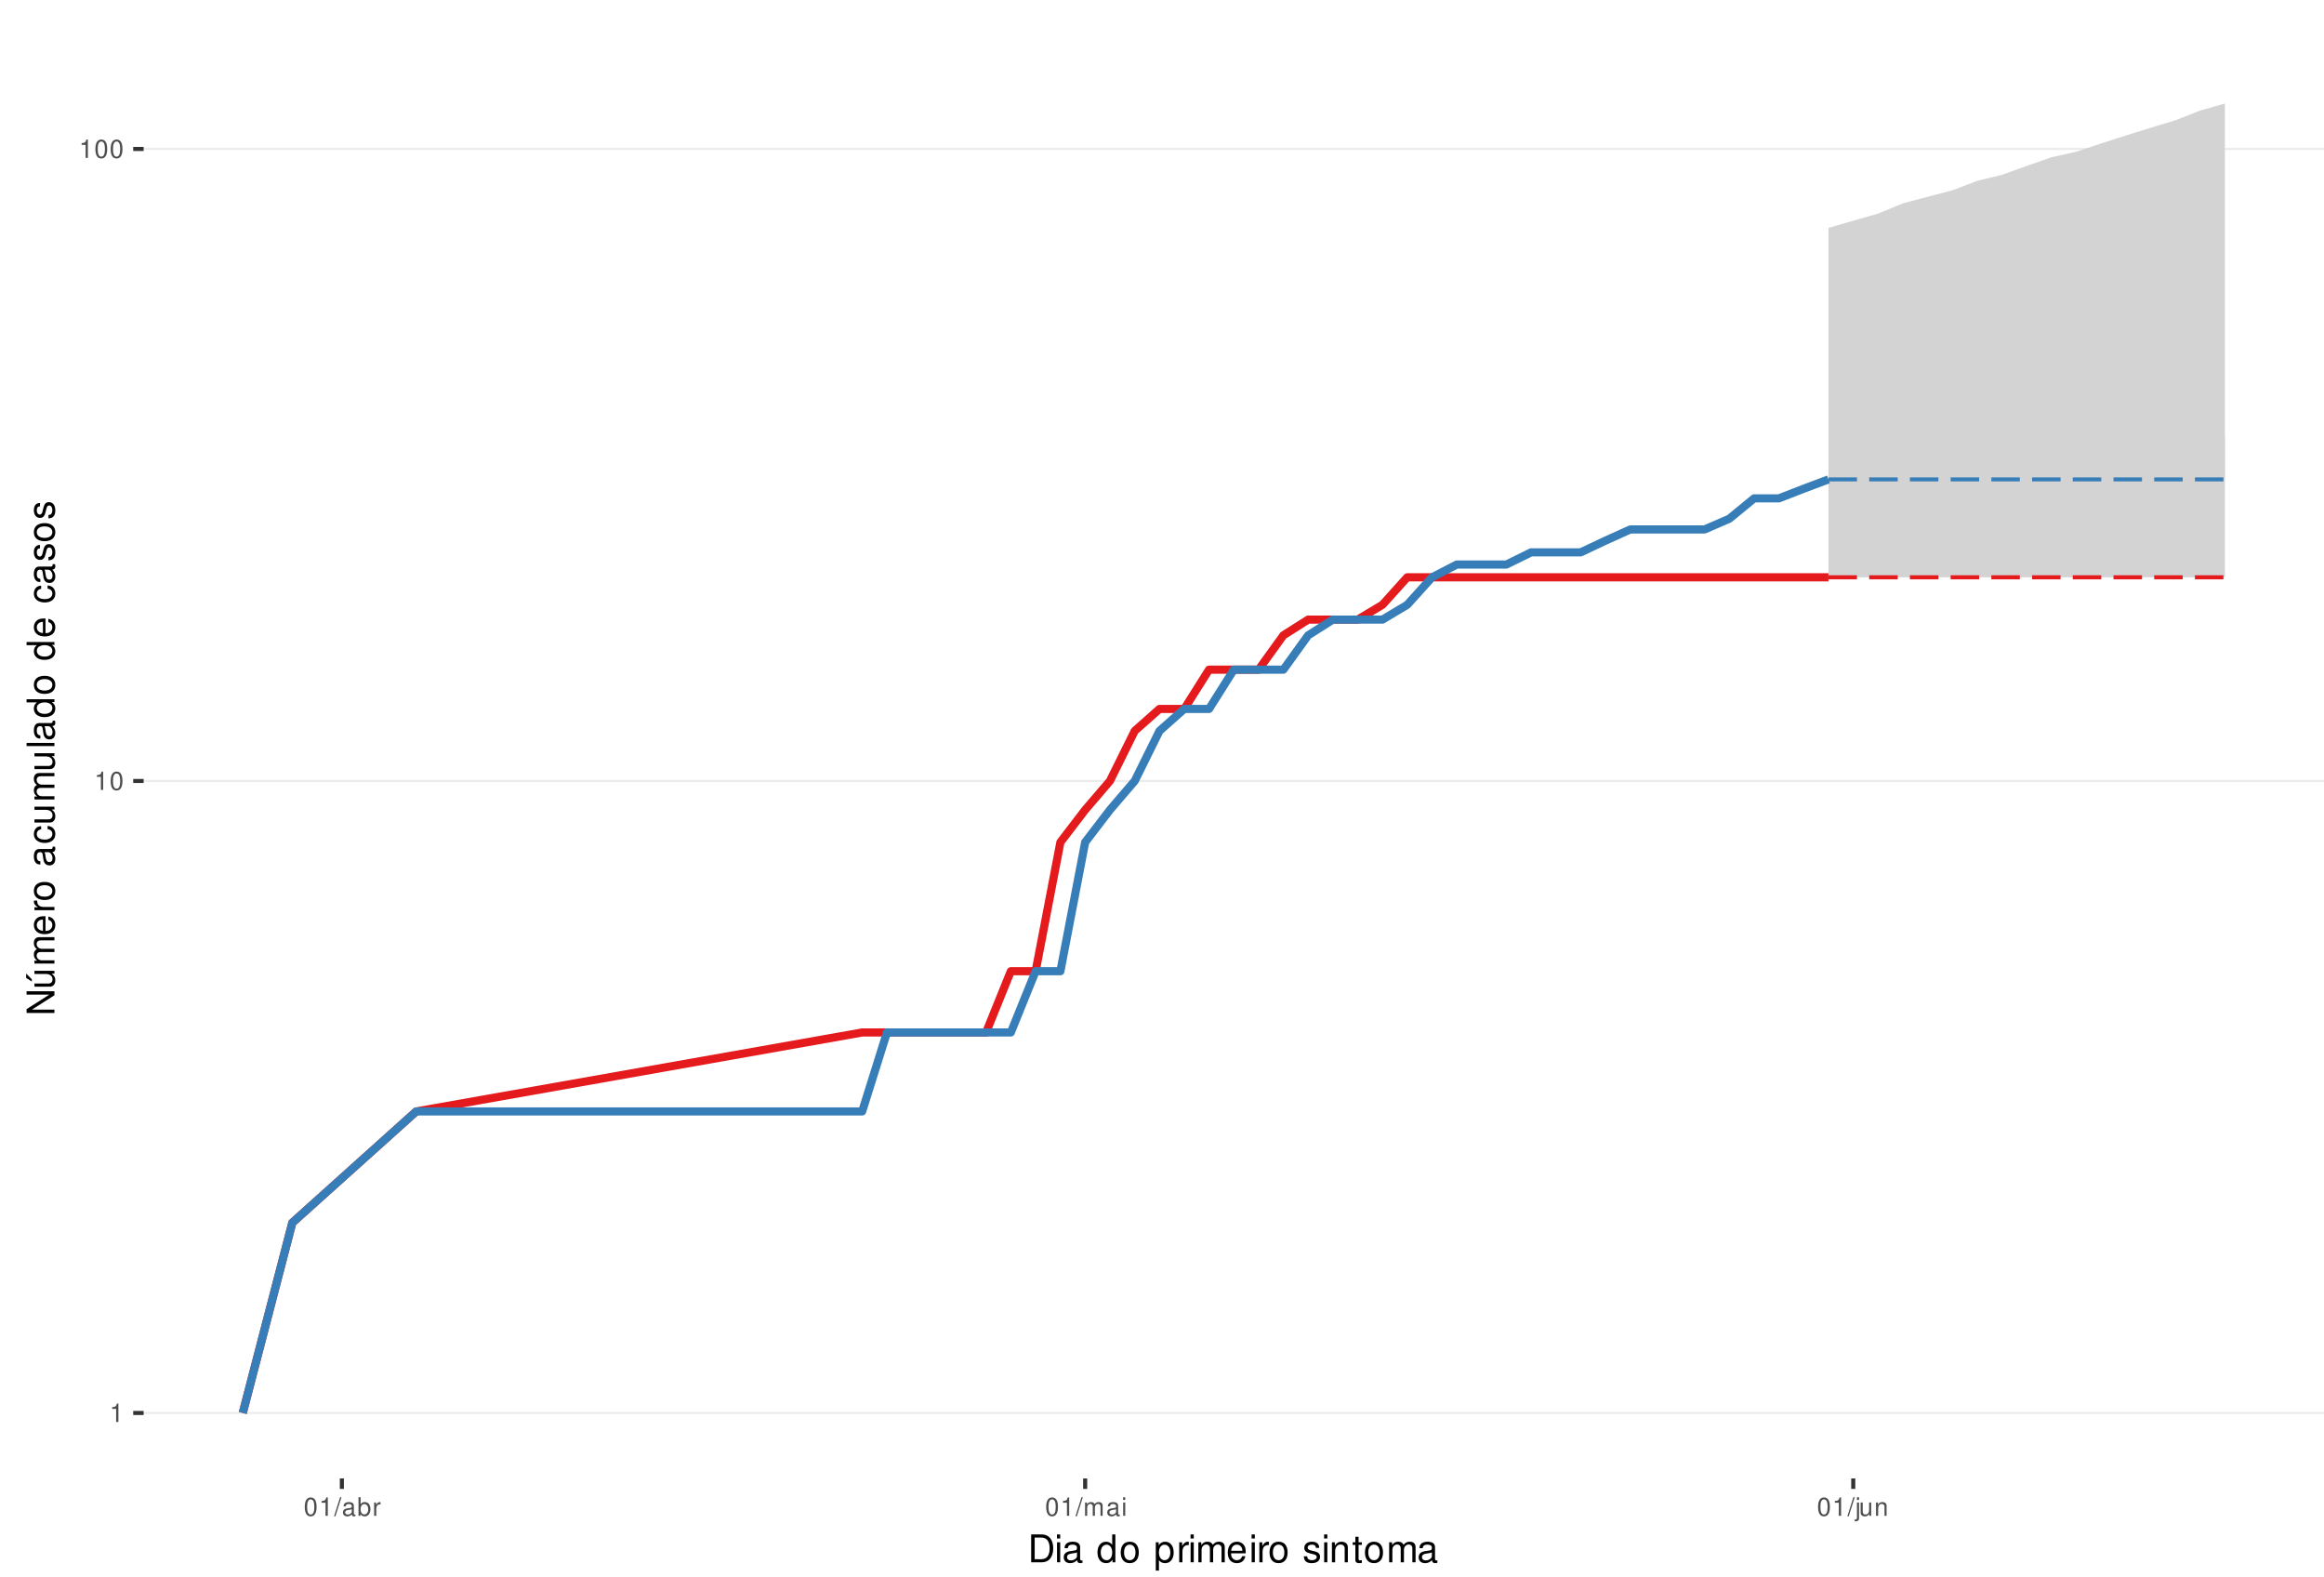
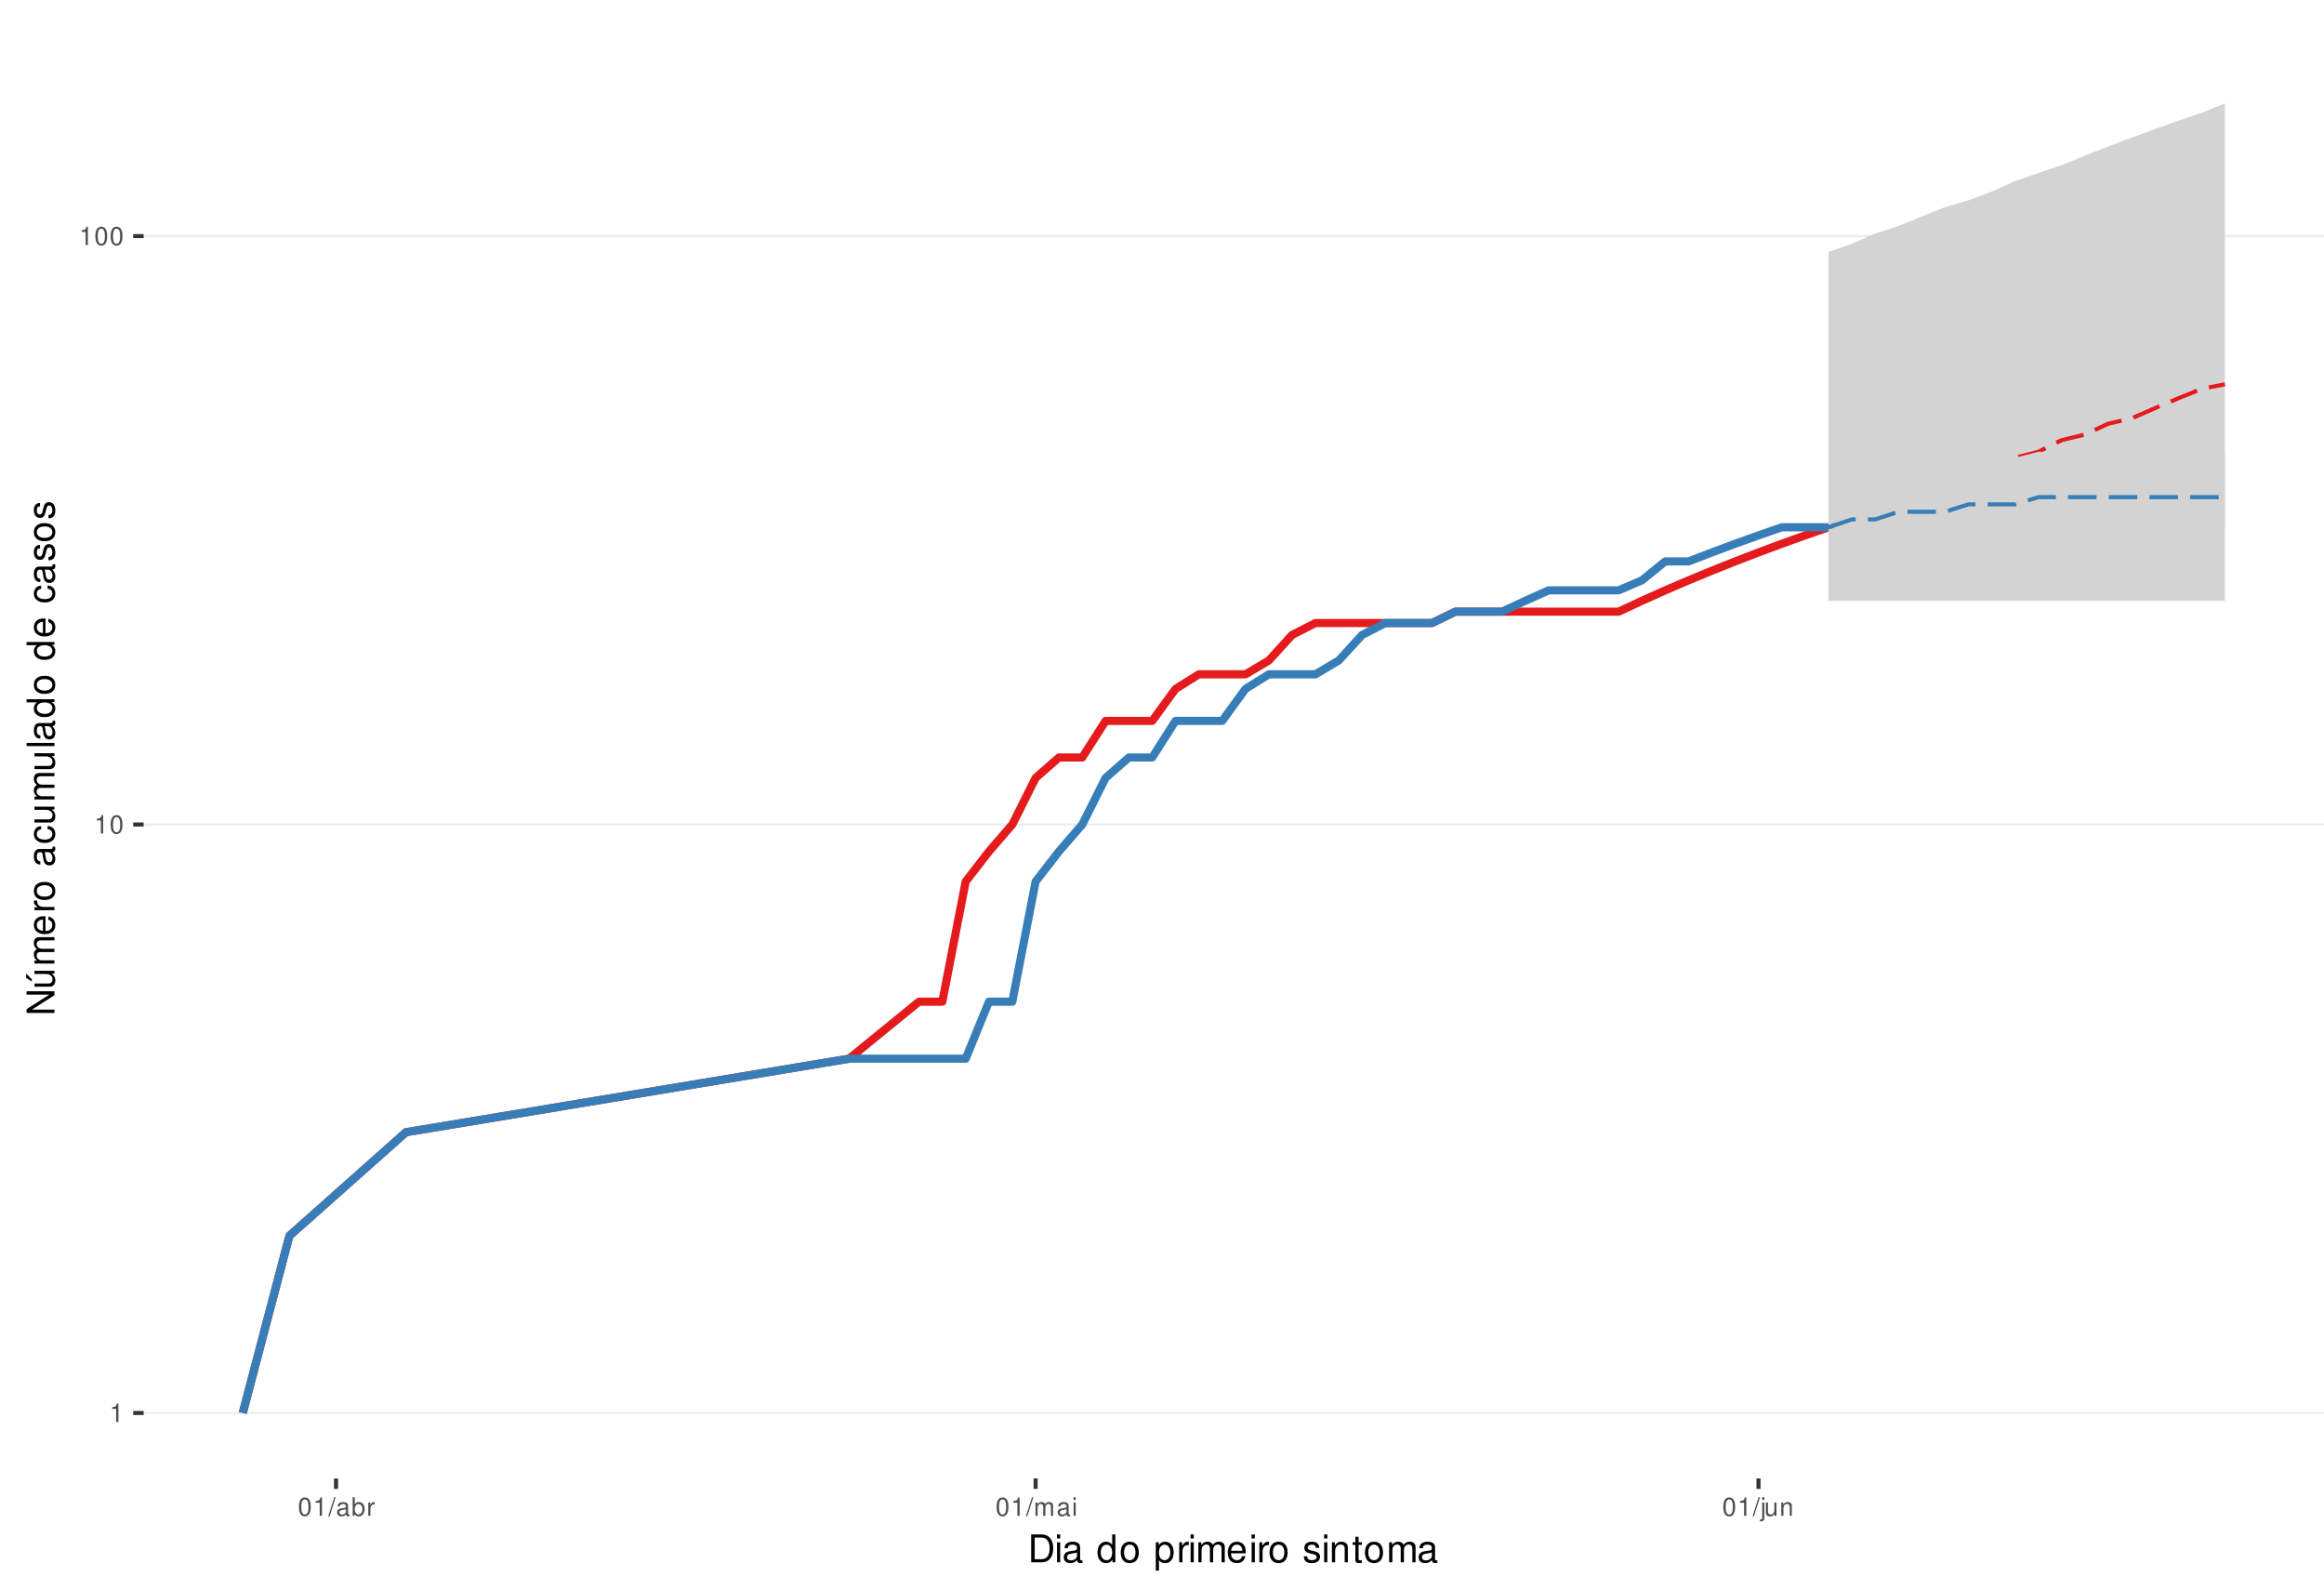
<svg xmlns="http://www.w3.org/2000/svg" xmlns:xlink="http://www.w3.org/1999/xlink" width="609pt" height="413pt" viewBox="0 0 609 413" version="1.1">
  <defs>
    <g>
      <symbol overflow="visible" id="glyph0-0">
        <path style="stroke:none;" d="" />
      </symbol>
      <symbol overflow="visible" id="glyph0-1">
        <path style="stroke:none;" d="M 1.719 -3.422 L 1.719 0 L 2.312 0 L 2.312 -4.812 L 1.922 -4.812 C 1.719 -4.078 1.578 -3.969 0.672 -3.859 L 0.672 -3.422 Z M 1.719 -3.422 " />
      </symbol>
      <symbol overflow="visible" id="glyph0-2">
        <path style="stroke:none;" d="M 1.828 -4.812 C 1.391 -4.812 0.984 -4.609 0.75 -4.281 C 0.438 -3.859 0.281 -3.219 0.281 -2.328 C 0.281 -0.703 0.812 0.156 1.828 0.156 C 2.828 0.156 3.375 -0.703 3.375 -2.297 C 3.375 -3.219 3.234 -3.844 2.922 -4.281 C 2.672 -4.625 2.281 -4.812 1.828 -4.812 Z M 1.828 -4.297 C 2.469 -4.297 2.781 -3.641 2.781 -2.344 C 2.781 -0.969 2.469 -0.328 1.812 -0.328 C 1.203 -0.328 0.891 -1 0.891 -2.328 C 0.891 -3.641 1.203 -4.297 1.828 -4.297 Z M 1.828 -4.297 " />
      </symbol>
      <symbol overflow="visible" id="glyph0-3">
        <path style="stroke:none;" d="M 1.531 -4.859 L -0.047 0.141 L 0.312 0.141 L 1.891 -4.859 Z M 1.531 -4.859 " />
      </symbol>
      <symbol overflow="visible" id="glyph0-4">
        <path style="stroke:none;" d="M 3.562 -0.328 C 3.5 -0.312 3.469 -0.312 3.438 -0.312 C 3.25 -0.312 3.141 -0.406 3.141 -0.578 L 3.141 -2.641 C 3.141 -3.25 2.688 -3.594 1.828 -3.594 C 1.312 -3.594 0.906 -3.438 0.672 -3.188 C 0.516 -3 0.453 -2.797 0.438 -2.453 L 0.984 -2.453 C 1.031 -2.875 1.297 -3.078 1.812 -3.078 C 2.312 -3.078 2.594 -2.891 2.594 -2.562 L 2.594 -2.406 C 2.578 -2.172 2.469 -2.078 2.016 -2.031 C 1.219 -1.922 1.109 -1.891 0.891 -1.812 C 0.484 -1.641 0.281 -1.328 0.281 -0.875 C 0.281 -0.25 0.719 0.156 1.422 0.156 C 1.859 0.156 2.219 0 2.609 -0.359 C 2.656 0 2.828 0.156 3.188 0.156 C 3.297 0.156 3.375 0.141 3.562 0.094 Z M 2.594 -1.094 C 2.594 -0.906 2.531 -0.797 2.375 -0.641 C 2.141 -0.438 1.875 -0.328 1.547 -0.328 C 1.109 -0.328 0.859 -0.547 0.859 -0.891 C 0.859 -1.266 1.094 -1.438 1.703 -1.531 C 2.297 -1.609 2.406 -1.641 2.594 -1.719 Z M 2.594 -1.094 " />
      </symbol>
      <symbol overflow="visible" id="glyph0-5">
        <path style="stroke:none;" d="M 0.359 -4.859 L 0.359 0 L 0.859 0 L 0.859 -0.453 C 1.125 -0.047 1.484 0.156 1.969 0.156 C 2.875 0.156 3.484 -0.594 3.484 -1.75 C 3.484 -2.891 2.922 -3.594 1.984 -3.594 C 1.516 -3.594 1.172 -3.406 0.906 -3.016 L 0.906 -4.859 Z M 1.891 -3.062 C 2.5 -3.062 2.906 -2.531 2.906 -1.703 C 2.906 -0.906 2.484 -0.359 1.891 -0.359 C 1.297 -0.359 0.906 -0.906 0.906 -1.719 C 0.906 -2.531 1.297 -3.062 1.891 -3.062 Z M 1.891 -3.062 " />
      </symbol>
      <symbol overflow="visible" id="glyph0-6">
        <path style="stroke:none;" d="M 0.453 -3.484 L 0.453 0 L 1.016 0 L 1.016 -1.812 C 1.031 -2.656 1.375 -3.016 2.141 -3 L 2.141 -3.562 C 2.047 -3.578 1.984 -3.594 1.922 -3.594 C 1.562 -3.594 1.297 -3.375 0.969 -2.859 L 0.969 -3.484 Z M 0.453 -3.484 " />
      </symbol>
      <symbol overflow="visible" id="glyph0-7">
        <path style="stroke:none;" d="M 0.469 -3.484 L 0.469 0 L 1.031 0 L 1.031 -2.188 C 1.031 -2.703 1.391 -3.109 1.844 -3.109 C 2.25 -3.109 2.484 -2.844 2.484 -2.406 L 2.484 0 L 3.047 0 L 3.047 -2.188 C 3.047 -2.703 3.422 -3.109 3.875 -3.109 C 4.266 -3.109 4.516 -2.844 4.516 -2.406 L 4.516 0 L 5.078 0 L 5.078 -2.609 C 5.078 -3.234 4.719 -3.594 4.062 -3.594 C 3.594 -3.594 3.312 -3.453 2.984 -3.062 C 2.781 -3.422 2.5 -3.594 2.047 -3.594 C 1.578 -3.594 1.266 -3.422 0.984 -3 L 0.984 -3.484 Z M 0.469 -3.484 " />
      </symbol>
      <symbol overflow="visible" id="glyph0-8">
        <path style="stroke:none;" d="M 1 -3.484 L 0.453 -3.484 L 0.453 0 L 1 0 Z M 1 -4.859 L 0.438 -4.859 L 0.438 -4.156 L 1 -4.156 Z M 1 -4.859 " />
      </symbol>
      <symbol overflow="visible" id="glyph0-9">
        <path style="stroke:none;" d="M 0.469 -3.484 L 0.469 0.5 C 0.469 0.859 0.359 0.969 0.016 0.969 C -0.031 0.969 -0.047 0.969 -0.125 0.953 L -0.125 1.438 C -0.047 1.438 -0.016 1.453 0.062 1.453 C 0.688 1.453 1.016 1.203 1.016 0.719 L 1.016 -3.484 Z M 1.016 -4.859 L 0.469 -4.859 L 0.469 -4.156 L 1.016 -4.156 Z M 1.016 -4.859 " />
      </symbol>
      <symbol overflow="visible" id="glyph0-10">
        <path style="stroke:none;" d="M 3.203 0 L 3.203 -3.484 L 2.656 -3.484 L 2.656 -1.516 C 2.656 -0.797 2.281 -0.328 1.703 -0.328 C 1.266 -0.328 0.984 -0.594 0.984 -1.016 L 0.984 -3.484 L 0.438 -3.484 L 0.438 -0.797 C 0.438 -0.219 0.859 0.156 1.547 0.156 C 2.062 0.156 2.391 -0.031 2.703 -0.484 L 2.703 0 Z M 3.203 0 " />
      </symbol>
      <symbol overflow="visible" id="glyph0-11">
        <path style="stroke:none;" d="M 0.469 -3.484 L 0.469 0 L 1.031 0 L 1.031 -1.922 C 1.031 -2.641 1.391 -3.109 1.969 -3.109 C 2.406 -3.109 2.688 -2.828 2.688 -2.422 L 2.688 0 L 3.234 0 L 3.234 -2.641 C 3.234 -3.219 2.812 -3.594 2.141 -3.594 C 1.625 -3.594 1.281 -3.391 0.984 -2.906 L 0.984 -3.484 Z M 0.469 -3.484 " />
      </symbol>
      <symbol overflow="visible" id="glyph1-0">
        <path style="stroke:none;" d="" />
      </symbol>
      <symbol overflow="visible" id="glyph1-1">
        <path style="stroke:none;" d="M 0.891 0 L 3.703 0 C 5.547 0 6.672 -1.375 6.672 -3.656 C 6.672 -5.906 5.547 -7.297 3.703 -7.297 L 0.891 -7.297 Z M 1.812 -0.812 L 1.812 -6.469 L 3.547 -6.469 C 4.984 -6.469 5.734 -5.5 5.734 -3.641 C 5.734 -1.797 4.984 -0.812 3.547 -0.812 Z M 1.812 -0.812 " />
      </symbol>
      <symbol overflow="visible" id="glyph1-2">
        <path style="stroke:none;" d="M 1.5 -5.234 L 0.672 -5.234 L 0.672 0 L 1.5 0 Z M 1.5 -7.297 L 0.656 -7.297 L 0.656 -6.234 L 1.5 -6.234 Z M 1.5 -7.297 " />
      </symbol>
      <symbol overflow="visible" id="glyph1-3">
        <path style="stroke:none;" d="M 5.344 -0.484 C 5.266 -0.469 5.219 -0.469 5.172 -0.469 C 4.875 -0.469 4.719 -0.625 4.719 -0.875 L 4.719 -3.953 C 4.719 -4.891 4.047 -5.391 2.75 -5.391 C 1.984 -5.391 1.375 -5.172 1.016 -4.781 C 0.766 -4.516 0.672 -4.203 0.656 -3.688 L 1.484 -3.688 C 1.562 -4.328 1.938 -4.625 2.719 -4.625 C 3.484 -4.625 3.891 -4.344 3.891 -3.844 L 3.891 -3.625 C 3.875 -3.266 3.703 -3.125 3.016 -3.047 C 1.844 -2.891 1.656 -2.844 1.344 -2.719 C 0.734 -2.453 0.422 -2 0.422 -1.312 C 0.422 -0.375 1.078 0.234 2.141 0.234 C 2.797 0.234 3.328 0 3.922 -0.547 C 3.984 0 4.234 0.234 4.781 0.234 C 4.953 0.234 5.062 0.203 5.344 0.141 Z M 3.891 -1.656 C 3.891 -1.375 3.812 -1.203 3.562 -0.969 C 3.219 -0.656 2.812 -0.5 2.312 -0.5 C 1.672 -0.5 1.297 -0.812 1.297 -1.344 C 1.297 -1.891 1.656 -2.172 2.547 -2.297 C 3.438 -2.422 3.609 -2.453 3.891 -2.594 Z M 3.891 -1.656 " />
      </symbol>
      <symbol overflow="visible" id="glyph1-4">
        <path style="stroke:none;" d="" />
      </symbol>
      <symbol overflow="visible" id="glyph1-5">
        <path style="stroke:none;" d="M 4.953 -7.297 L 4.125 -7.297 L 4.125 -4.578 C 3.766 -5.109 3.203 -5.391 2.516 -5.391 C 1.156 -5.391 0.266 -4.297 0.266 -2.625 C 0.266 -0.859 1.125 0.234 2.547 0.234 C 3.266 0.234 3.766 -0.047 4.203 -0.688 L 4.203 0 L 4.953 0 Z M 2.656 -4.609 C 3.547 -4.609 4.125 -3.812 4.125 -2.562 C 4.125 -1.344 3.547 -0.547 2.656 -0.547 C 1.734 -0.547 1.125 -1.359 1.125 -2.578 C 1.125 -3.797 1.734 -4.609 2.656 -4.609 Z M 2.656 -4.609 " />
      </symbol>
      <symbol overflow="visible" id="glyph1-6">
        <path style="stroke:none;" d="M 2.719 -5.391 C 1.234 -5.391 0.359 -4.344 0.359 -2.578 C 0.359 -0.812 1.234 0.234 2.734 0.234 C 4.203 0.234 5.094 -0.812 5.094 -2.547 C 5.094 -4.359 4.234 -5.391 2.719 -5.391 Z M 2.734 -4.625 C 3.672 -4.625 4.234 -3.844 4.234 -2.547 C 4.234 -1.312 3.656 -0.547 2.734 -0.547 C 1.797 -0.547 1.234 -1.312 1.234 -2.578 C 1.234 -3.844 1.797 -4.625 2.734 -4.625 Z M 2.734 -4.625 " />
      </symbol>
      <symbol overflow="visible" id="glyph1-7">
        <path style="stroke:none;" d="M 0.547 2.188 L 1.375 2.188 L 1.375 -0.547 C 1.812 -0.016 2.312 0.234 2.984 0.234 C 4.344 0.234 5.234 -0.859 5.234 -2.531 C 5.234 -4.297 4.375 -5.391 2.984 -5.391 C 2.266 -5.391 1.703 -5.062 1.312 -4.453 L 1.312 -5.234 L 0.547 -5.234 Z M 2.844 -4.609 C 3.766 -4.609 4.359 -3.797 4.359 -2.547 C 4.359 -1.359 3.75 -0.547 2.844 -0.547 C 1.953 -0.547 1.375 -1.344 1.375 -2.578 C 1.375 -3.812 1.953 -4.609 2.844 -4.609 Z M 2.844 -4.609 " />
      </symbol>
      <symbol overflow="visible" id="glyph1-8">
        <path style="stroke:none;" d="M 0.688 -5.234 L 0.688 0 L 1.531 0 L 1.531 -2.719 C 1.547 -3.984 2.062 -4.547 3.203 -4.516 L 3.203 -5.359 C 3.062 -5.375 2.984 -5.391 2.891 -5.391 C 2.344 -5.391 1.938 -5.062 1.453 -4.297 L 1.453 -5.234 Z M 0.688 -5.234 " />
      </symbol>
      <symbol overflow="visible" id="glyph1-9">
        <path style="stroke:none;" d="M 0.703 -5.234 L 0.703 0 L 1.547 0 L 1.547 -3.297 C 1.547 -4.047 2.094 -4.656 2.766 -4.656 C 3.391 -4.656 3.734 -4.281 3.734 -3.609 L 3.734 0 L 4.578 0 L 4.578 -3.297 C 4.578 -4.047 5.125 -4.656 5.812 -4.656 C 6.422 -4.656 6.781 -4.266 6.781 -3.609 L 6.781 0 L 7.625 0 L 7.625 -3.938 C 7.625 -4.875 7.078 -5.391 6.094 -5.391 C 5.406 -5.391 4.984 -5.188 4.484 -4.594 C 4.188 -5.156 3.766 -5.391 3.078 -5.391 C 2.375 -5.391 1.906 -5.125 1.469 -4.5 L 1.469 -5.234 Z M 0.703 -5.234 " />
      </symbol>
      <symbol overflow="visible" id="glyph1-10">
        <path style="stroke:none;" d="M 5.125 -2.344 C 5.125 -3.141 5.062 -3.625 4.922 -4.016 C 4.578 -4.875 3.781 -5.391 2.797 -5.391 C 1.344 -5.391 0.406 -4.281 0.406 -2.547 C 0.406 -0.812 1.297 0.234 2.781 0.234 C 3.984 0.234 4.812 -0.453 5.016 -1.594 L 4.188 -1.594 C 3.953 -0.906 3.484 -0.547 2.812 -0.547 C 2.281 -0.547 1.828 -0.781 1.547 -1.219 C 1.344 -1.516 1.281 -1.812 1.266 -2.344 Z M 1.297 -3.016 C 1.359 -3.984 1.953 -4.625 2.797 -4.625 C 3.641 -4.625 4.234 -3.953 4.234 -3.016 Z M 1.297 -3.016 " />
      </symbol>
      <symbol overflow="visible" id="glyph1-11">
        <path style="stroke:none;" d="M 4.375 -3.781 C 4.375 -4.812 3.688 -5.391 2.484 -5.391 C 1.266 -5.391 0.469 -4.766 0.469 -3.797 C 0.469 -2.969 0.891 -2.578 2.125 -2.281 L 2.906 -2.094 C 3.484 -1.953 3.719 -1.734 3.719 -1.375 C 3.719 -0.875 3.234 -0.547 2.5 -0.547 C 2.047 -0.547 1.672 -0.672 1.453 -0.891 C 1.328 -1.047 1.266 -1.188 1.219 -1.562 L 0.344 -1.562 C 0.375 -0.344 1.062 0.234 2.438 0.234 C 3.75 0.234 4.594 -0.422 4.594 -1.438 C 4.594 -2.203 4.156 -2.641 3.109 -2.891 L 2.312 -3.078 C 1.625 -3.234 1.344 -3.453 1.344 -3.828 C 1.344 -4.312 1.766 -4.625 2.453 -4.625 C 3.125 -4.625 3.484 -4.328 3.5 -3.781 Z M 4.375 -3.781 " />
      </symbol>
      <symbol overflow="visible" id="glyph1-12">
        <path style="stroke:none;" d="M 0.703 -5.234 L 0.703 0 L 1.547 0 L 1.547 -2.891 C 1.547 -3.953 2.094 -4.656 2.953 -4.656 C 3.625 -4.656 4.047 -4.266 4.047 -3.625 L 4.047 0 L 4.875 0 L 4.875 -3.953 C 4.875 -4.828 4.219 -5.391 3.203 -5.391 C 2.438 -5.391 1.938 -5.094 1.469 -4.359 L 1.469 -5.234 Z M 0.703 -5.234 " />
      </symbol>
      <symbol overflow="visible" id="glyph1-13">
        <path style="stroke:none;" d="M 2.547 -5.234 L 1.688 -5.234 L 1.688 -6.688 L 0.844 -6.688 L 0.844 -5.234 L 0.141 -5.234 L 0.141 -4.562 L 0.844 -4.562 L 0.844 -0.594 C 0.844 -0.062 1.203 0.234 1.859 0.234 C 2.078 0.234 2.266 0.203 2.547 0.156 L 2.547 -0.547 C 2.422 -0.516 2.312 -0.5 2.141 -0.5 C 1.781 -0.5 1.688 -0.594 1.688 -0.969 L 1.688 -4.562 L 2.547 -4.562 Z M 2.547 -5.234 " />
      </symbol>
      <symbol overflow="visible" id="glyph2-0">
        <path style="stroke:none;" d="" />
      </symbol>
      <symbol overflow="visible" id="glyph2-1">
        <path style="stroke:none;" d="M -7.297 -6.453 L -7.297 -5.578 L -1.328 -5.578 L -7.297 -1.766 L -7.297 -0.766 L 0 -0.766 L 0 -1.641 L -5.906 -1.641 L 0 -5.406 L 0 -6.453 Z M -7.297 -6.453 " />
      </symbol>
      <symbol overflow="visible" id="glyph2-2">
        <path style="stroke:none;" d="M 0 -4.812 L -5.234 -4.812 L -5.234 -3.984 L -2.266 -3.984 C -1.203 -3.984 -0.5 -3.438 -0.5 -2.562 C -0.5 -1.906 -0.906 -1.484 -1.531 -1.484 L -5.234 -1.484 L -5.234 -0.656 L -1.203 -0.656 C -0.328 -0.656 0.234 -1.297 0.234 -2.312 C 0.234 -3.094 -0.047 -3.578 -0.734 -4.062 L 0 -4.062 Z M -7.406 -2.953 L -5.922 -2 L -5.922 -2.594 L -7.406 -4.094 Z M -7.406 -2.953 " />
      </symbol>
      <symbol overflow="visible" id="glyph2-3">
        <path style="stroke:none;" d="M -5.234 -0.703 L 0 -0.703 L 0 -1.547 L -3.297 -1.547 C -4.047 -1.547 -4.656 -2.094 -4.656 -2.766 C -4.656 -3.391 -4.281 -3.734 -3.609 -3.734 L 0 -3.734 L 0 -4.578 L -3.297 -4.578 C -4.047 -4.578 -4.656 -5.125 -4.656 -5.812 C -4.656 -6.422 -4.266 -6.781 -3.609 -6.781 L 0 -6.781 L 0 -7.625 L -3.938 -7.625 C -4.875 -7.625 -5.391 -7.078 -5.391 -6.094 C -5.391 -5.406 -5.188 -4.984 -4.594 -4.484 C -5.156 -4.188 -5.391 -3.766 -5.391 -3.078 C -5.391 -2.375 -5.125 -1.906 -4.5 -1.469 L -5.234 -1.469 Z M -5.234 -0.703 " />
      </symbol>
      <symbol overflow="visible" id="glyph2-4">
        <path style="stroke:none;" d="M -2.344 -5.125 C -3.141 -5.125 -3.625 -5.062 -4.016 -4.922 C -4.875 -4.578 -5.391 -3.781 -5.391 -2.797 C -5.391 -1.344 -4.281 -0.406 -2.547 -0.406 C -0.812 -0.406 0.234 -1.297 0.234 -2.781 C 0.234 -3.984 -0.453 -4.812 -1.594 -5.016 L -1.594 -4.188 C -0.906 -3.953 -0.547 -3.484 -0.547 -2.812 C -0.547 -2.281 -0.781 -1.828 -1.219 -1.547 C -1.516 -1.344 -1.812 -1.281 -2.344 -1.266 Z M -3.016 -1.297 C -3.984 -1.359 -4.625 -1.953 -4.625 -2.797 C -4.625 -3.641 -3.953 -4.234 -3.016 -4.234 Z M -3.016 -1.297 " />
      </symbol>
      <symbol overflow="visible" id="glyph2-5">
        <path style="stroke:none;" d="M -5.234 -0.688 L 0 -0.688 L 0 -1.531 L -2.719 -1.531 C -3.984 -1.547 -4.547 -2.062 -4.516 -3.203 L -5.359 -3.203 C -5.375 -3.062 -5.391 -2.984 -5.391 -2.891 C -5.391 -2.344 -5.062 -1.938 -4.297 -1.453 L -5.234 -1.453 Z M -5.234 -0.688 " />
      </symbol>
      <symbol overflow="visible" id="glyph2-6">
        <path style="stroke:none;" d="M -5.391 -2.719 C -5.391 -1.234 -4.344 -0.359 -2.578 -0.359 C -0.812 -0.359 0.234 -1.234 0.234 -2.734 C 0.234 -4.203 -0.812 -5.094 -2.547 -5.094 C -4.359 -5.094 -5.391 -4.234 -5.391 -2.719 Z M -4.625 -2.734 C -4.625 -3.672 -3.844 -4.234 -2.547 -4.234 C -1.312 -4.234 -0.547 -3.656 -0.547 -2.734 C -0.547 -1.797 -1.312 -1.234 -2.578 -1.234 C -3.844 -1.234 -4.625 -1.797 -4.625 -2.734 Z M -4.625 -2.734 " />
      </symbol>
      <symbol overflow="visible" id="glyph2-7">
        <path style="stroke:none;" d="" />
      </symbol>
      <symbol overflow="visible" id="glyph2-8">
        <path style="stroke:none;" d="M -0.484 -5.344 C -0.469 -5.266 -0.469 -5.219 -0.469 -5.172 C -0.469 -4.875 -0.625 -4.719 -0.875 -4.719 L -3.953 -4.719 C -4.891 -4.719 -5.391 -4.047 -5.391 -2.75 C -5.391 -1.984 -5.172 -1.375 -4.781 -1.016 C -4.516 -0.766 -4.203 -0.672 -3.688 -0.656 L -3.688 -1.484 C -4.328 -1.562 -4.625 -1.938 -4.625 -2.719 C -4.625 -3.484 -4.344 -3.891 -3.844 -3.891 L -3.625 -3.891 C -3.266 -3.875 -3.125 -3.703 -3.047 -3.016 C -2.891 -1.844 -2.844 -1.656 -2.719 -1.344 C -2.453 -0.734 -2 -0.422 -1.312 -0.422 C -0.375 -0.422 0.234 -1.078 0.234 -2.141 C 0.234 -2.797 0 -3.328 -0.547 -3.922 C 0 -3.984 0.234 -4.234 0.234 -4.781 C 0.234 -4.953 0.203 -5.062 0.141 -5.344 Z M -1.656 -3.891 C -1.375 -3.891 -1.203 -3.812 -0.969 -3.562 C -0.656 -3.219 -0.5 -2.812 -0.5 -2.312 C -0.5 -1.672 -0.812 -1.297 -1.344 -1.297 C -1.891 -1.297 -2.172 -1.656 -2.297 -2.547 C -2.422 -3.438 -2.453 -3.609 -2.594 -3.891 Z M -1.656 -3.891 " />
      </symbol>
      <symbol overflow="visible" id="glyph2-9">
        <path style="stroke:none;" d="M -3.484 -4.703 C -3.984 -4.672 -4.312 -4.562 -4.609 -4.359 C -5.094 -4 -5.391 -3.375 -5.391 -2.641 C -5.391 -1.219 -4.266 -0.312 -2.531 -0.312 C -0.844 -0.312 0.234 -1.203 0.234 -2.625 C 0.234 -3.875 -0.516 -4.672 -1.797 -4.766 L -1.797 -3.938 C -0.953 -3.797 -0.547 -3.359 -0.547 -2.656 C -0.547 -1.734 -1.297 -1.188 -2.531 -1.188 C -3.844 -1.188 -4.625 -1.719 -4.625 -2.625 C -4.625 -3.328 -4.203 -3.766 -3.484 -3.875 Z M -3.484 -4.703 " />
      </symbol>
      <symbol overflow="visible" id="glyph2-10">
        <path style="stroke:none;" d="M 0 -4.812 L -5.234 -4.812 L -5.234 -3.984 L -2.266 -3.984 C -1.203 -3.984 -0.5 -3.438 -0.5 -2.562 C -0.5 -1.906 -0.906 -1.484 -1.531 -1.484 L -5.234 -1.484 L -5.234 -0.656 L -1.203 -0.656 C -0.328 -0.656 0.234 -1.297 0.234 -2.312 C 0.234 -3.094 -0.047 -3.578 -0.734 -4.062 L 0 -4.062 Z M 0 -4.812 " />
      </symbol>
      <symbol overflow="visible" id="glyph2-11">
        <path style="stroke:none;" d="M -7.297 -1.516 L -7.297 -0.688 L 0 -0.688 L 0 -1.516 Z M -7.297 -1.516 " />
      </symbol>
      <symbol overflow="visible" id="glyph2-12">
        <path style="stroke:none;" d="M -7.297 -4.953 L -7.297 -4.125 L -4.578 -4.125 C -5.109 -3.766 -5.391 -3.203 -5.391 -2.516 C -5.391 -1.156 -4.297 -0.266 -2.625 -0.266 C -0.859 -0.266 0.234 -1.125 0.234 -2.547 C 0.234 -3.266 -0.047 -3.766 -0.688 -4.203 L 0 -4.203 L 0 -4.953 Z M -4.609 -2.656 C -4.609 -3.547 -3.812 -4.125 -2.562 -4.125 C -1.344 -4.125 -0.547 -3.547 -0.547 -2.656 C -0.547 -1.734 -1.359 -1.125 -2.578 -1.125 C -3.797 -1.125 -4.609 -1.734 -4.609 -2.656 Z M -4.609 -2.656 " />
      </symbol>
      <symbol overflow="visible" id="glyph2-13">
        <path style="stroke:none;" d="M -3.781 -4.375 C -4.812 -4.375 -5.391 -3.688 -5.391 -2.484 C -5.391 -1.266 -4.766 -0.469 -3.797 -0.469 C -2.969 -0.469 -2.578 -0.891 -2.281 -2.125 L -2.094 -2.906 C -1.953 -3.484 -1.734 -3.719 -1.375 -3.719 C -0.875 -3.719 -0.547 -3.234 -0.547 -2.5 C -0.547 -2.047 -0.672 -1.672 -0.891 -1.453 C -1.047 -1.328 -1.188 -1.266 -1.562 -1.219 L -1.562 -0.344 C -0.344 -0.375 0.234 -1.062 0.234 -2.438 C 0.234 -3.75 -0.422 -4.594 -1.438 -4.594 C -2.203 -4.594 -2.641 -4.156 -2.891 -3.109 L -3.078 -2.312 C -3.234 -1.625 -3.453 -1.344 -3.828 -1.344 C -4.312 -1.344 -4.625 -1.766 -4.625 -2.453 C -4.625 -3.125 -4.328 -3.484 -3.781 -3.5 Z M -3.781 -4.375 " />
      </symbol>
    </g>
    <clipPath id="clip1">
      <path d="M 37.645 9.961 L 609 9.961 L 609 387.328 L 37.645 387.328 Z M 37.645 9.961 " />
    </clipPath>
    <clipPath id="clip2">
      <path d="M 37.645 369 L 609 369 L 609 371 L 37.645 371 Z M 37.645 369 " />
    </clipPath>
    <clipPath id="clip3">
-       <path d="M 37.645 204 L 609 204 L 609 205 L 37.645 205 Z M 37.645 204 " />
+       <path d="M 37.645 215 L 609 215 L 609 217 L 37.645 217 Z M 37.645 215 " />
    </clipPath>
    <clipPath id="clip4">
-       <path d="M 37.645 38 L 609 38 L 609 40 L 37.645 40 Z M 37.645 38 " />
+       <path d="M 37.645 61 L 609 61 L 609 63 L 37.645 63 Z M 37.645 61 " />
    </clipPath>
  </defs>
  <g id="surface27">
    <rect x="0" y="0" width="609" height="413" style="fill:rgb(100%,100%,100%);fill-opacity:1;stroke:none;" />
    <rect x="0" y="0" width="609" height="413" style="fill:rgb(100%,100%,100%);fill-opacity:1;stroke:none;" />
    <path style="fill:none;stroke-width:1.067;stroke-linecap:round;stroke-linejoin:round;stroke:rgb(100%,100%,100%);stroke-opacity:1;stroke-miterlimit:10;" d="M 0 413 L 609 413 L 609 0 L 0 0 Z M 0 413 " />
    <g clip-path="url(#clip1)" clip-rule="nonzero">
      <path style=" stroke:none;fill-rule:nonzero;fill:rgb(100%,100%,100%);fill-opacity:1;" d="M 37.645 387.328 L 609 387.328 L 609 9.961 L 37.645 9.961 Z M 37.645 387.328 " />
    </g>
    <g clip-path="url(#clip2)" clip-rule="nonzero">
      <path style="fill:none;stroke-width:0.533;stroke-linecap:butt;stroke-linejoin:round;stroke:rgb(92.157%,92.157%,92.157%);stroke-opacity:1;stroke-miterlimit:10;" d="M 37.645 370.176 L 609 370.176 " />
    </g>
    <g clip-path="url(#clip3)" clip-rule="nonzero">
-       <path style="fill:none;stroke-width:0.533;stroke-linecap:butt;stroke-linejoin:round;stroke:rgb(92.157%,92.157%,92.157%);stroke-opacity:1;stroke-miterlimit:10;" d="M 37.645 204.598 L 609 204.598 " />
+       <path style="fill:none;stroke-width:0.533;stroke-linecap:butt;stroke-linejoin:round;stroke:rgb(92.157%,92.157%,92.157%);stroke-opacity:1;stroke-miterlimit:10;" d="M 37.645 216.012 L 609 216.012 " />
    </g>
    <g clip-path="url(#clip4)" clip-rule="nonzero">
-       <path style="fill:none;stroke-width:0.533;stroke-linecap:butt;stroke-linejoin:round;stroke:rgb(92.157%,92.157%,92.157%);stroke-opacity:1;stroke-miterlimit:10;" d="M 37.645 39.02 L 609 39.02 " />
-     </g>
-     <path style="fill:none;stroke-width:2.134;stroke-linecap:butt;stroke-linejoin:round;stroke:rgb(89.412%,10.196%,10.98%);stroke-opacity:1;stroke-miterlimit:10;" d="M 63.617 370.176 L 76.602 320.332 L 109.062 291.176 L 225.934 270.488 L 258.395 270.488 L 264.887 254.441 L 271.383 254.441 L 277.875 220.645 L 284.367 212.172 L 290.859 204.598 L 297.352 191.484 L 303.844 185.73 L 310.336 185.73 L 316.828 175.441 L 329.816 175.441 L 336.309 166.438 L 342.801 162.328 L 355.785 162.328 L 362.277 158.441 L 368.77 151.242 L 479.148 151.242 " />
-     <path style=" stroke:none;fill-rule:nonzero;fill:rgb(82.745%,82.745%,82.745%);fill-opacity:1;" d="M 479.148 59.703 L 485.641 57.812 L 492.133 55.969 L 498.625 53.289 L 505.117 51.555 L 511.609 49.863 L 518.102 47.398 L 524.594 45.801 L 531.09 43.469 L 537.582 41.207 L 544.074 39.742 L 550.566 37.594 L 557.059 35.508 L 563.551 33.484 L 570.043 31.512 L 576.535 28.969 L 583.031 27.117 L 583.031 151.242 L 479.148 151.242 Z M 479.148 59.703 " />
-     <path style="fill:none;stroke-width:1.067;stroke-linecap:butt;stroke-linejoin:round;stroke:rgb(89.412%,10.196%,10.98%);stroke-opacity:1;stroke-dasharray:7.469,3.201;stroke-miterlimit:10;" d="M 479.148 151.242 L 583.031 151.242 " />
-     <path style="fill:none;stroke-width:2.134;stroke-linecap:butt;stroke-linejoin:round;stroke:rgb(21.569%,49.412%,72.157%);stroke-opacity:1;stroke-miterlimit:10;" d="M 63.617 370.176 L 76.602 320.332 L 109.062 291.176 L 225.934 291.176 L 232.426 270.488 L 264.887 270.488 L 271.383 254.441 L 277.875 254.441 L 284.367 220.645 L 290.859 212.172 L 297.352 204.598 L 303.844 191.484 L 310.336 185.73 L 316.828 185.73 L 323.324 175.441 L 336.309 175.441 L 342.801 166.438 L 349.293 162.328 L 362.277 162.328 L 368.77 158.441 L 375.266 151.242 L 381.758 147.898 L 394.742 147.898 L 401.234 144.703 L 414.219 144.703 L 420.711 141.641 L 427.207 138.707 L 446.684 138.707 L 453.176 135.887 L 459.668 130.559 L 466.16 130.559 L 472.652 128.035 L 479.148 125.594 " />
-     <path style=" stroke:none;fill-rule:nonzero;fill:rgb(82.745%,82.745%,82.745%);fill-opacity:1;" d="M 479.148 125.594 L 485.641 123.238 L 492.133 120.953 L 498.625 118.742 L 505.117 118.742 L 511.609 116.594 L 518.102 114.512 L 583.031 114.512 L 583.031 125.594 Z M 479.148 125.594 " />
-     <path style="fill:none;stroke-width:1.067;stroke-linecap:butt;stroke-linejoin:round;stroke:rgb(21.569%,49.412%,72.157%);stroke-opacity:1;stroke-dasharray:7.469,3.201;stroke-miterlimit:10;" d="M 479.148 125.594 L 583.031 125.594 " />
+       <path style="fill:none;stroke-width:0.533;stroke-linecap:butt;stroke-linejoin:round;stroke:rgb(92.157%,92.157%,92.157%);stroke-opacity:1;stroke-miterlimit:10;" d="M 37.645 61.852 L 609 61.852 " />
+     </g>
+     <path style="fill:none;stroke-width:2.134;stroke-linecap:butt;stroke-linejoin:round;stroke:rgb(89.412%,10.196%,10.98%);stroke-opacity:1;stroke-miterlimit:10;" d="M 63.617 370.176 L 75.836 323.77 L 106.391 296.621 L 222.496 277.359 L 240.828 262.422 L 246.938 262.422 L 253.051 230.953 L 259.16 223.066 L 265.27 216.012 L 271.383 203.805 L 277.492 198.445 L 283.602 198.445 L 289.715 188.867 L 301.934 188.867 L 308.047 180.484 L 314.156 176.66 L 326.379 176.66 L 332.488 173.039 L 338.598 166.34 L 344.711 163.223 L 375.266 163.223 L 381.375 160.246 L 424.148 160.246 L 430.262 157.398 L 436.371 154.664 L 442.48 152.039 L 448.594 149.512 L 454.703 147.078 L 460.812 144.727 L 466.926 142.457 L 473.035 140.262 L 479.148 138.137 " />
+     <path style=" stroke:none;fill-rule:nonzero;fill:rgb(82.745%,82.745%,82.745%);fill-opacity:1;" d="M 479.148 65.992 L 485.258 63.891 L 491.367 61.184 L 497.48 59.223 L 503.59 56.699 L 509.699 54.262 L 515.812 52.492 L 521.922 50.203 L 528.031 47.449 L 534.145 45.32 L 540.254 43.262 L 546.363 40.773 L 552.477 38.371 L 558.586 36.055 L 564.695 33.816 L 570.809 31.648 L 576.918 29.551 L 583.031 27.117 L 583.031 157.398 L 479.148 157.398 Z M 479.148 65.992 " />
+     <path style="fill:none;stroke-width:1.067;stroke-linecap:butt;stroke-linejoin:round;stroke:rgb(89.412%,10.196%,10.98%);stroke-opacity:1;stroke-dasharray:7.469,3.201;stroke-miterlimit:10;" d="M 479.148 138.137 L 485.258 136.078 L 491.367 134.078 L 497.48 132.137 L 503.59 128.418 L 509.699 126.633 L 515.812 124.895 L 521.922 123.199 L 528.031 119.93 L 534.145 118.355 L 540.254 115.312 L 546.363 113.84 L 552.477 110.992 L 558.586 109.609 L 564.695 106.934 L 570.809 104.355 L 576.918 101.875 L 583.031 100.672 " />
+     <path style="fill:none;stroke-width:2.134;stroke-linecap:butt;stroke-linejoin:round;stroke:rgb(21.569%,49.412%,72.157%);stroke-opacity:1;stroke-miterlimit:10;" d="M 63.617 370.176 L 75.836 323.77 L 106.391 296.621 L 222.496 277.359 L 253.051 277.359 L 259.16 262.422 L 265.27 262.422 L 271.383 230.953 L 277.492 223.066 L 283.602 216.012 L 289.715 203.805 L 295.824 198.445 L 301.934 198.445 L 308.047 188.867 L 320.266 188.867 L 326.379 180.484 L 332.488 176.66 L 344.711 176.66 L 350.82 173.039 L 356.934 166.34 L 363.043 163.223 L 375.266 163.223 L 381.375 160.246 L 393.598 160.246 L 399.707 157.398 L 405.816 154.664 L 424.148 154.664 L 430.262 152.039 L 436.371 147.078 L 442.48 147.078 L 448.594 144.727 L 454.703 142.457 L 460.812 140.262 L 466.926 138.137 L 479.148 138.137 " />
+     <path style=" stroke:none;fill-rule:nonzero;fill:rgb(82.745%,82.745%,82.745%);fill-opacity:1;" d="M 479.148 138.137 L 485.258 134.078 L 491.367 130.25 L 497.48 128.418 L 503.59 126.633 L 509.699 124.895 L 515.812 123.199 L 521.922 121.543 L 528.031 119.93 L 534.145 118.355 L 583.031 118.355 L 583.031 138.137 Z M 479.148 138.137 " />
+     <path style="fill:none;stroke-width:1.067;stroke-linecap:butt;stroke-linejoin:round;stroke:rgb(21.569%,49.412%,72.157%);stroke-opacity:1;stroke-dasharray:7.469,3.201;stroke-miterlimit:10;" d="M 479.148 138.137 L 485.258 136.078 L 491.367 136.078 L 497.48 134.078 L 509.699 134.078 L 515.812 132.137 L 528.031 132.137 L 534.145 130.25 L 583.031 130.25 " />
    <g style="fill:rgb(30.196%,30.196%,30.196%);fill-opacity:1;">
      <use xlink:href="#glyph0-1" x="28.715" y="372.523" />
    </g>
    <g style="fill:rgb(30.196%,30.196%,30.196%);fill-opacity:1;">
-       <use xlink:href="#glyph0-1" x="24.715" y="206.945" />
-       <use xlink:href="#glyph0-2" x="28.715" y="206.945" />
-     </g>
-     <g style="fill:rgb(30.196%,30.196%,30.196%);fill-opacity:1;">
-       <use xlink:href="#glyph0-1" x="20.715" y="41.367" />
-       <use xlink:href="#glyph0-2" x="24.715" y="41.367" />
-       <use xlink:href="#glyph0-2" x="28.715" y="41.367" />
+       <use xlink:href="#glyph0-1" x="24.715" y="218.359" />
+       <use xlink:href="#glyph0-2" x="28.715" y="218.359" />
+     </g>
+     <g style="fill:rgb(30.196%,30.196%,30.196%);fill-opacity:1;">
+       <use xlink:href="#glyph0-1" x="20.715" y="64.199" />
+       <use xlink:href="#glyph0-2" x="24.715" y="64.199" />
+       <use xlink:href="#glyph0-2" x="28.715" y="64.199" />
    </g>
    <path style="fill:none;stroke-width:1.067;stroke-linecap:butt;stroke-linejoin:round;stroke:rgb(20%,20%,20%);stroke-opacity:1;stroke-miterlimit:10;" d="M 34.906 370.176 L 37.645 370.176 " />
-     <path style="fill:none;stroke-width:1.067;stroke-linecap:butt;stroke-linejoin:round;stroke:rgb(20%,20%,20%);stroke-opacity:1;stroke-miterlimit:10;" d="M 34.906 204.598 L 37.645 204.598 " />
-     <path style="fill:none;stroke-width:1.067;stroke-linecap:butt;stroke-linejoin:round;stroke:rgb(20%,20%,20%);stroke-opacity:1;stroke-miterlimit:10;" d="M 34.906 39.02 L 37.645 39.02 " />
-     <path style="fill:none;stroke-width:1.067;stroke-linecap:butt;stroke-linejoin:round;stroke:rgb(20%,20%,20%);stroke-opacity:1;stroke-miterlimit:10;" d="M 89.586 390.07 L 89.586 387.328 " />
-     <path style="fill:none;stroke-width:1.067;stroke-linecap:butt;stroke-linejoin:round;stroke:rgb(20%,20%,20%);stroke-opacity:1;stroke-miterlimit:10;" d="M 284.367 390.07 L 284.367 387.328 " />
-     <path style="fill:none;stroke-width:1.067;stroke-linecap:butt;stroke-linejoin:round;stroke:rgb(20%,20%,20%);stroke-opacity:1;stroke-miterlimit:10;" d="M 485.641 390.07 L 485.641 387.328 " />
-     <g style="fill:rgb(30.196%,30.196%,30.196%);fill-opacity:1;">
-       <use xlink:href="#glyph0-2" x="79.586" y="397.109" />
-       <use xlink:href="#glyph0-1" x="83.586" y="397.109" />
-       <use xlink:href="#glyph0-3" x="87.586" y="397.109" />
-       <use xlink:href="#glyph0-4" x="89.586" y="397.109" />
-       <use xlink:href="#glyph0-5" x="93.586" y="397.109" />
-       <use xlink:href="#glyph0-6" x="97.586" y="397.109" />
-     </g>
-     <g style="fill:rgb(30.196%,30.196%,30.196%);fill-opacity:1;">
-       <use xlink:href="#glyph0-2" x="273.867" y="397.109" />
-       <use xlink:href="#glyph0-1" x="277.867" y="397.109" />
-       <use xlink:href="#glyph0-3" x="281.867" y="397.109" />
-       <use xlink:href="#glyph0-7" x="283.867" y="397.109" />
-       <use xlink:href="#glyph0-4" x="289.867" y="397.109" />
-       <use xlink:href="#glyph0-8" x="293.867" y="397.109" />
-     </g>
-     <g style="fill:rgb(30.196%,30.196%,30.196%);fill-opacity:1;">
-       <use xlink:href="#glyph0-2" x="476.141" y="397.109" />
-       <use xlink:href="#glyph0-1" x="480.141" y="397.109" />
-       <use xlink:href="#glyph0-3" x="484.141" y="397.109" />
-       <use xlink:href="#glyph0-9" x="486.141" y="397.109" />
-       <use xlink:href="#glyph0-10" x="487.141" y="397.109" />
-       <use xlink:href="#glyph0-11" x="491.141" y="397.109" />
+     <path style="fill:none;stroke-width:1.067;stroke-linecap:butt;stroke-linejoin:round;stroke:rgb(20%,20%,20%);stroke-opacity:1;stroke-miterlimit:10;" d="M 34.906 216.012 L 37.645 216.012 " />
+     <path style="fill:none;stroke-width:1.067;stroke-linecap:butt;stroke-linejoin:round;stroke:rgb(20%,20%,20%);stroke-opacity:1;stroke-miterlimit:10;" d="M 34.906 61.852 L 37.645 61.852 " />
+     <path style="fill:none;stroke-width:1.067;stroke-linecap:butt;stroke-linejoin:round;stroke:rgb(20%,20%,20%);stroke-opacity:1;stroke-miterlimit:10;" d="M 88.059 390.07 L 88.059 387.328 " />
+     <path style="fill:none;stroke-width:1.067;stroke-linecap:butt;stroke-linejoin:round;stroke:rgb(20%,20%,20%);stroke-opacity:1;stroke-miterlimit:10;" d="M 271.383 390.07 L 271.383 387.328 " />
+     <path style="fill:none;stroke-width:1.067;stroke-linecap:butt;stroke-linejoin:round;stroke:rgb(20%,20%,20%);stroke-opacity:1;stroke-miterlimit:10;" d="M 460.812 390.07 L 460.812 387.328 " />
+     <g style="fill:rgb(30.196%,30.196%,30.196%);fill-opacity:1;">
+       <use xlink:href="#glyph0-2" x="78.059" y="397.109" />
+       <use xlink:href="#glyph0-1" x="82.059" y="397.109" />
+       <use xlink:href="#glyph0-3" x="86.059" y="397.109" />
+       <use xlink:href="#glyph0-4" x="88.059" y="397.109" />
+       <use xlink:href="#glyph0-5" x="92.059" y="397.109" />
+       <use xlink:href="#glyph0-6" x="96.059" y="397.109" />
+     </g>
+     <g style="fill:rgb(30.196%,30.196%,30.196%);fill-opacity:1;">
+       <use xlink:href="#glyph0-2" x="260.883" y="397.109" />
+       <use xlink:href="#glyph0-1" x="264.883" y="397.109" />
+       <use xlink:href="#glyph0-3" x="268.883" y="397.109" />
+       <use xlink:href="#glyph0-7" x="270.883" y="397.109" />
+       <use xlink:href="#glyph0-4" x="276.883" y="397.109" />
+       <use xlink:href="#glyph0-8" x="280.883" y="397.109" />
+     </g>
+     <g style="fill:rgb(30.196%,30.196%,30.196%);fill-opacity:1;">
+       <use xlink:href="#glyph0-2" x="451.312" y="397.109" />
+       <use xlink:href="#glyph0-1" x="455.312" y="397.109" />
+       <use xlink:href="#glyph0-3" x="459.312" y="397.109" />
+       <use xlink:href="#glyph0-9" x="461.312" y="397.109" />
+       <use xlink:href="#glyph0-10" x="462.312" y="397.109" />
+       <use xlink:href="#glyph0-11" x="466.312" y="397.109" />
    </g>
    <g style="fill:rgb(0%,0%,0%);fill-opacity:1;">
      <use xlink:href="#glyph1-1" x="269.324" y="409.29" />
      <use xlink:href="#glyph1-2" x="276.324" y="409.29" />
      <use xlink:href="#glyph1-3" x="278.324" y="409.29" />
      <use xlink:href="#glyph1-4" x="284.324" y="409.29" />
      <use xlink:href="#glyph1-5" x="287.324" y="409.29" />
      <use xlink:href="#glyph1-6" x="293.324" y="409.29" />
      <use xlink:href="#glyph1-4" x="299.324" y="409.29" />
      <use xlink:href="#glyph1-7" x="302.324" y="409.29" />
      <use xlink:href="#glyph1-8" x="308.324" y="409.29" />
      <use xlink:href="#glyph1-2" x="311.324" y="409.29" />
      <use xlink:href="#glyph1-9" x="313.324" y="409.29" />
      <use xlink:href="#glyph1-10" x="321.324" y="409.29" />
      <use xlink:href="#glyph1-2" x="327.324" y="409.29" />
      <use xlink:href="#glyph1-8" x="329.324" y="409.29" />
      <use xlink:href="#glyph1-6" x="332.324" y="409.29" />
      <use xlink:href="#glyph1-4" x="338.324" y="409.29" />
      <use xlink:href="#glyph1-11" x="341.324" y="409.29" />
      <use xlink:href="#glyph1-2" x="346.324" y="409.29" />
      <use xlink:href="#glyph1-12" x="348.324" y="409.29" />
      <use xlink:href="#glyph1-13" x="354.324" y="409.29" />
      <use xlink:href="#glyph1-6" x="357.324" y="409.29" />
      <use xlink:href="#glyph1-9" x="363.324" y="409.29" />
      <use xlink:href="#glyph1-3" x="371.324" y="409.29" />
    </g>
    <g style="fill:rgb(0%,0%,0%);fill-opacity:1;">
      <use xlink:href="#glyph2-1" x="14.263" y="266.145" />
      <use xlink:href="#glyph2-2" x="14.263" y="259.145" />
      <use xlink:href="#glyph2-3" x="14.263" y="253.145" />
      <use xlink:href="#glyph2-4" x="14.263" y="245.145" />
      <use xlink:href="#glyph2-5" x="14.263" y="239.145" />
      <use xlink:href="#glyph2-6" x="14.263" y="236.145" />
      <use xlink:href="#glyph2-7" x="14.263" y="230.145" />
      <use xlink:href="#glyph2-8" x="14.263" y="227.145" />
      <use xlink:href="#glyph2-9" x="14.263" y="221.145" />
      <use xlink:href="#glyph2-10" x="14.263" y="216.145" />
      <use xlink:href="#glyph2-3" x="14.263" y="210.145" />
      <use xlink:href="#glyph2-10" x="14.263" y="202.145" />
      <use xlink:href="#glyph2-11" x="14.263" y="196.145" />
      <use xlink:href="#glyph2-8" x="14.263" y="194.145" />
      <use xlink:href="#glyph2-12" x="14.263" y="188.145" />
      <use xlink:href="#glyph2-6" x="14.263" y="182.145" />
      <use xlink:href="#glyph2-7" x="14.263" y="176.145" />
      <use xlink:href="#glyph2-12" x="14.263" y="173.145" />
      <use xlink:href="#glyph2-4" x="14.263" y="167.145" />
      <use xlink:href="#glyph2-7" x="14.263" y="161.145" />
      <use xlink:href="#glyph2-9" x="14.263" y="158.145" />
      <use xlink:href="#glyph2-8" x="14.263" y="153.145" />
      <use xlink:href="#glyph2-13" x="14.263" y="147.145" />
      <use xlink:href="#glyph2-6" x="14.263" y="142.145" />
      <use xlink:href="#glyph2-13" x="14.263" y="136.145" />
    </g>
  </g>
</svg>
